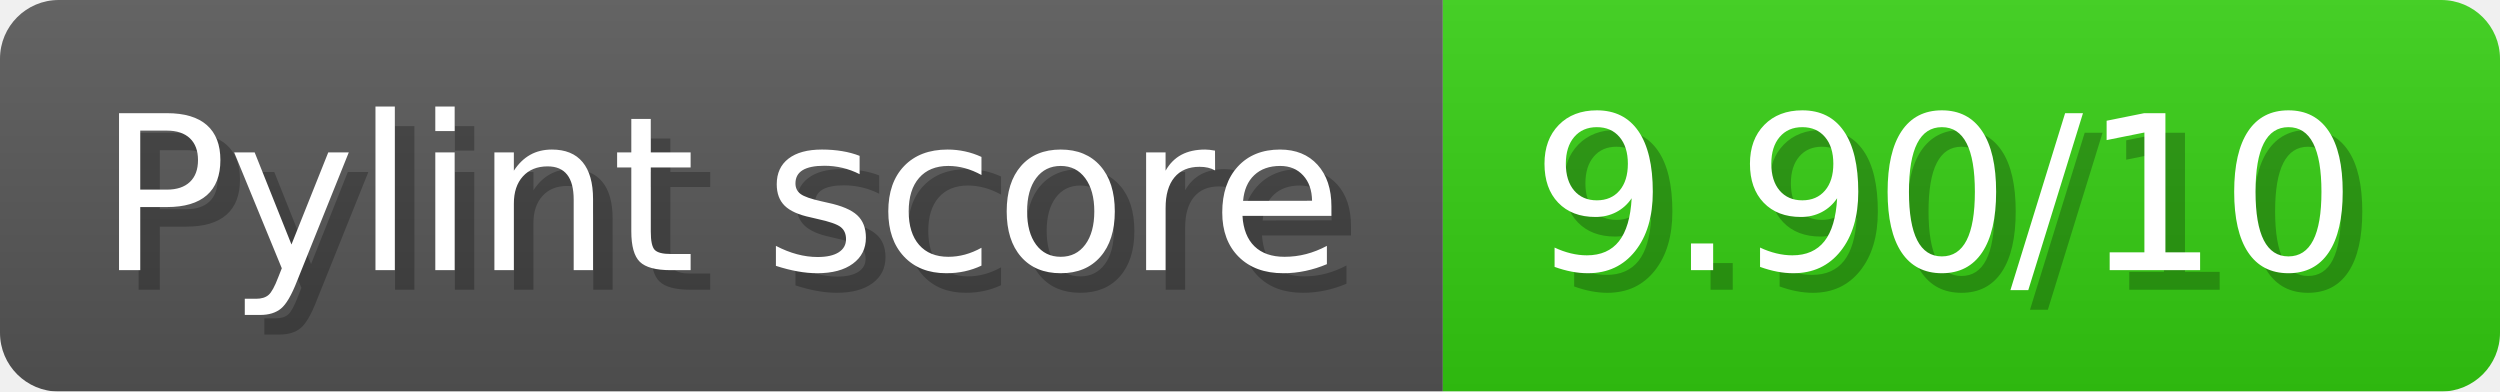
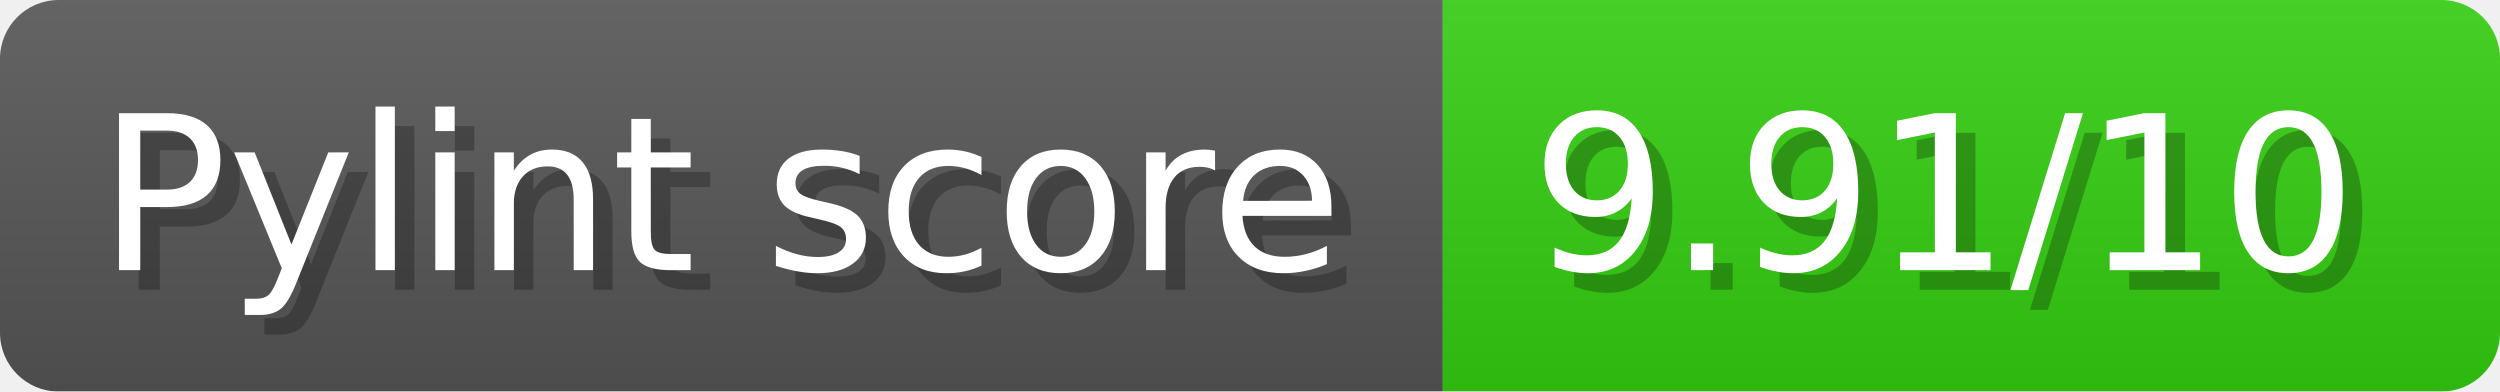
- <svg xmlns="http://www.w3.org/2000/svg" width="127.7" height="20" viewBox="0 0 1277 200" role="img" aria-label="Pylint score: 9.90/10">
+ <svg xmlns="http://www.w3.org/2000/svg" width="127.7" height="20" viewBox="0 0 1277 200" role="img" aria-label="Pylint score: 9.91/10">
  <linearGradient id="a" x2="0" y2="100%">
    <stop offset="0" stop-opacity=".1" stop-color="#EEE" />
    <stop offset="1" stop-opacity=".1" />
  </linearGradient>
  <mask id="m">
    <rect width="1277" height="200" rx="30" fill="#FFF" />
  </mask>
  <g mask="url(#m)">
    <rect width="737" height="200" fill="#555" />
    <rect width="540" height="200" fill="#3C1" x="737" />
    <rect width="1277" height="200" fill="url(#a)" />
  </g>
  <g aria-hidden="true" fill="#fff" text-anchor="start" font-family="Verdana,DejaVu Sans,sans-serif" font-size="110">
    <text x="60" y="148" textLength="637" fill="#000" opacity="0.25">Pylint score</text>
    <text x="50" y="138" textLength="637">Pylint score</text>
-     <text x="792" y="148" textLength="440" fill="#000" opacity="0.25">9.90/10</text>
-     <text x="782" y="138" textLength="440">9.90/10</text>
+     <text x="792" y="148" textLength="440" fill="#000" opacity="0.25">9.91/10</text>
+     <text x="782" y="138" textLength="440">9.91/10</text>
  </g>
</svg>
